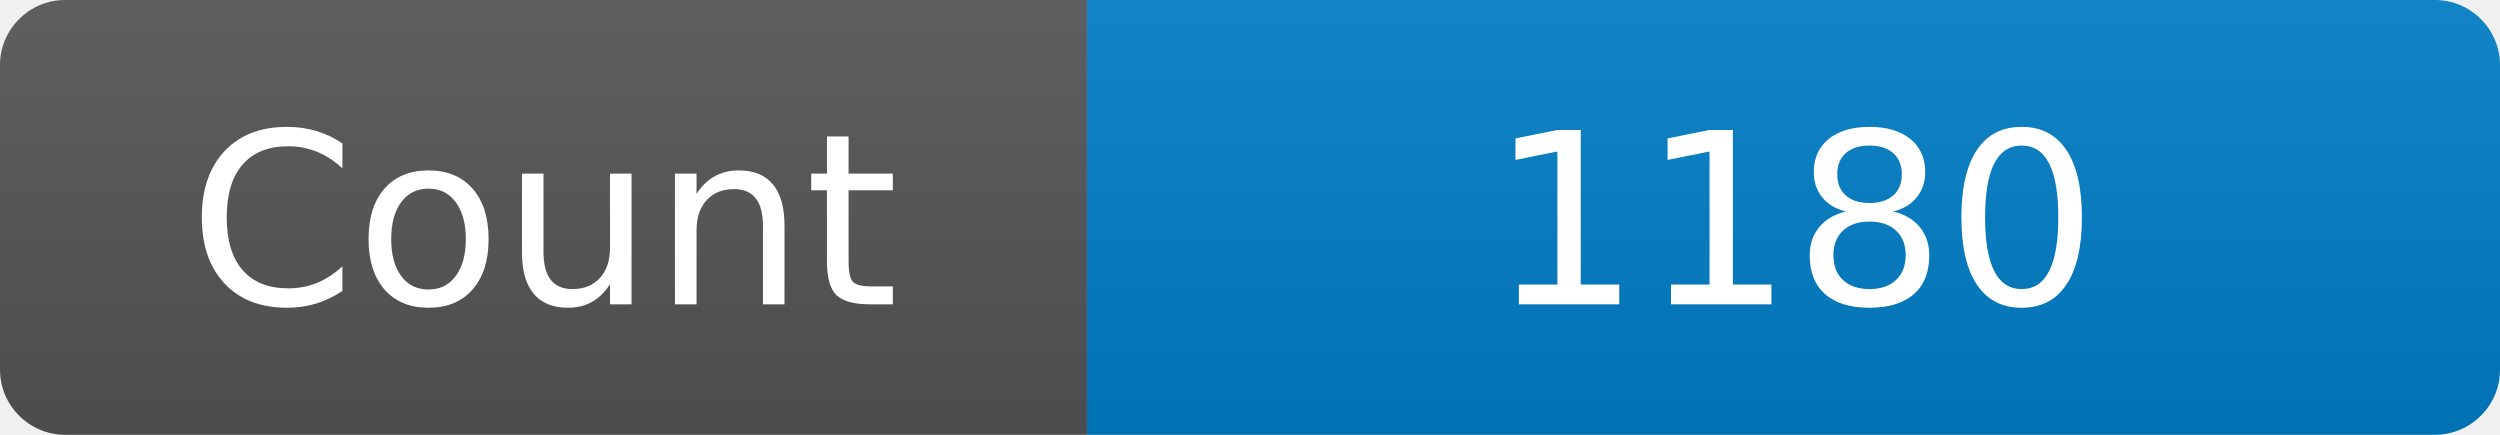
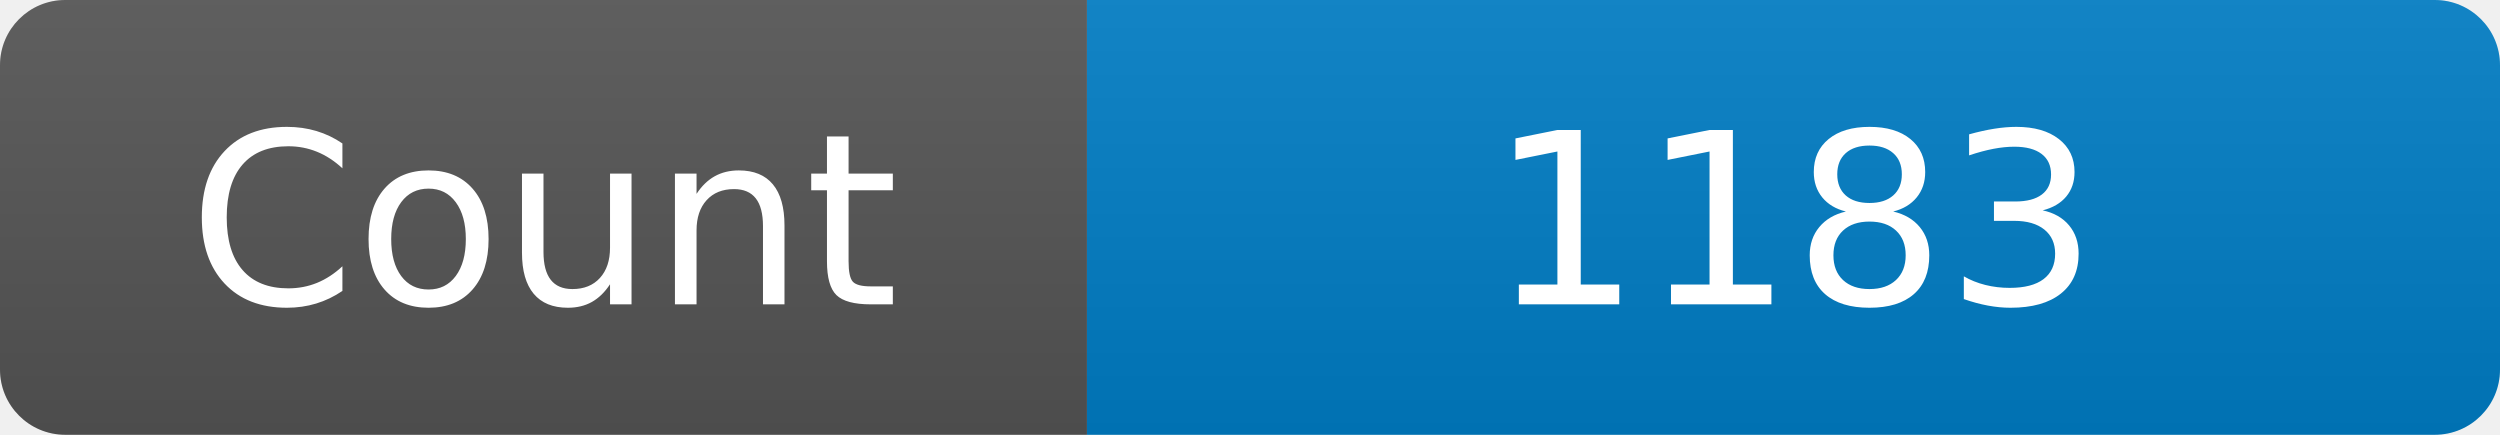
<svg xmlns="http://www.w3.org/2000/svg" width="115" height="20" role="img" aria-label="Maintained?: yes">
  <linearGradient id="s" x2="0" y2="100%">
    <stop offset="0" stop-color="#bbb" stop-opacity=".1" />
    <stop offset="1" stop-opacity=".1" />
  </linearGradient>
  <clipPath id="r">
    <rect width="115" height="20" rx="3" fill="#fff" />
  </clipPath>
  <g clip-path="url(#r)">
    <rect width="50" height="20" fill="#555" />
    <rect x="50" width="160" height="20" fill="#007ec6" />
    <rect width="115" height="20" fill="url(#s)" />
  </g>
  <g fill="#fff" text-anchor="middle" font-family="Verdana,Geneva,DejaVu Sans,sans-serif" font-size="110">
    <text x="250" y="140" transform="scale(.1)" fill="#fff">Count</text>
-     <text x="825" y="140" transform="scale(.1)" fill="#fff">1180</text>
+     <text x="825" y="140" transform="scale(.1)" fill="#fff">1183</text>
  </g>
</svg>
